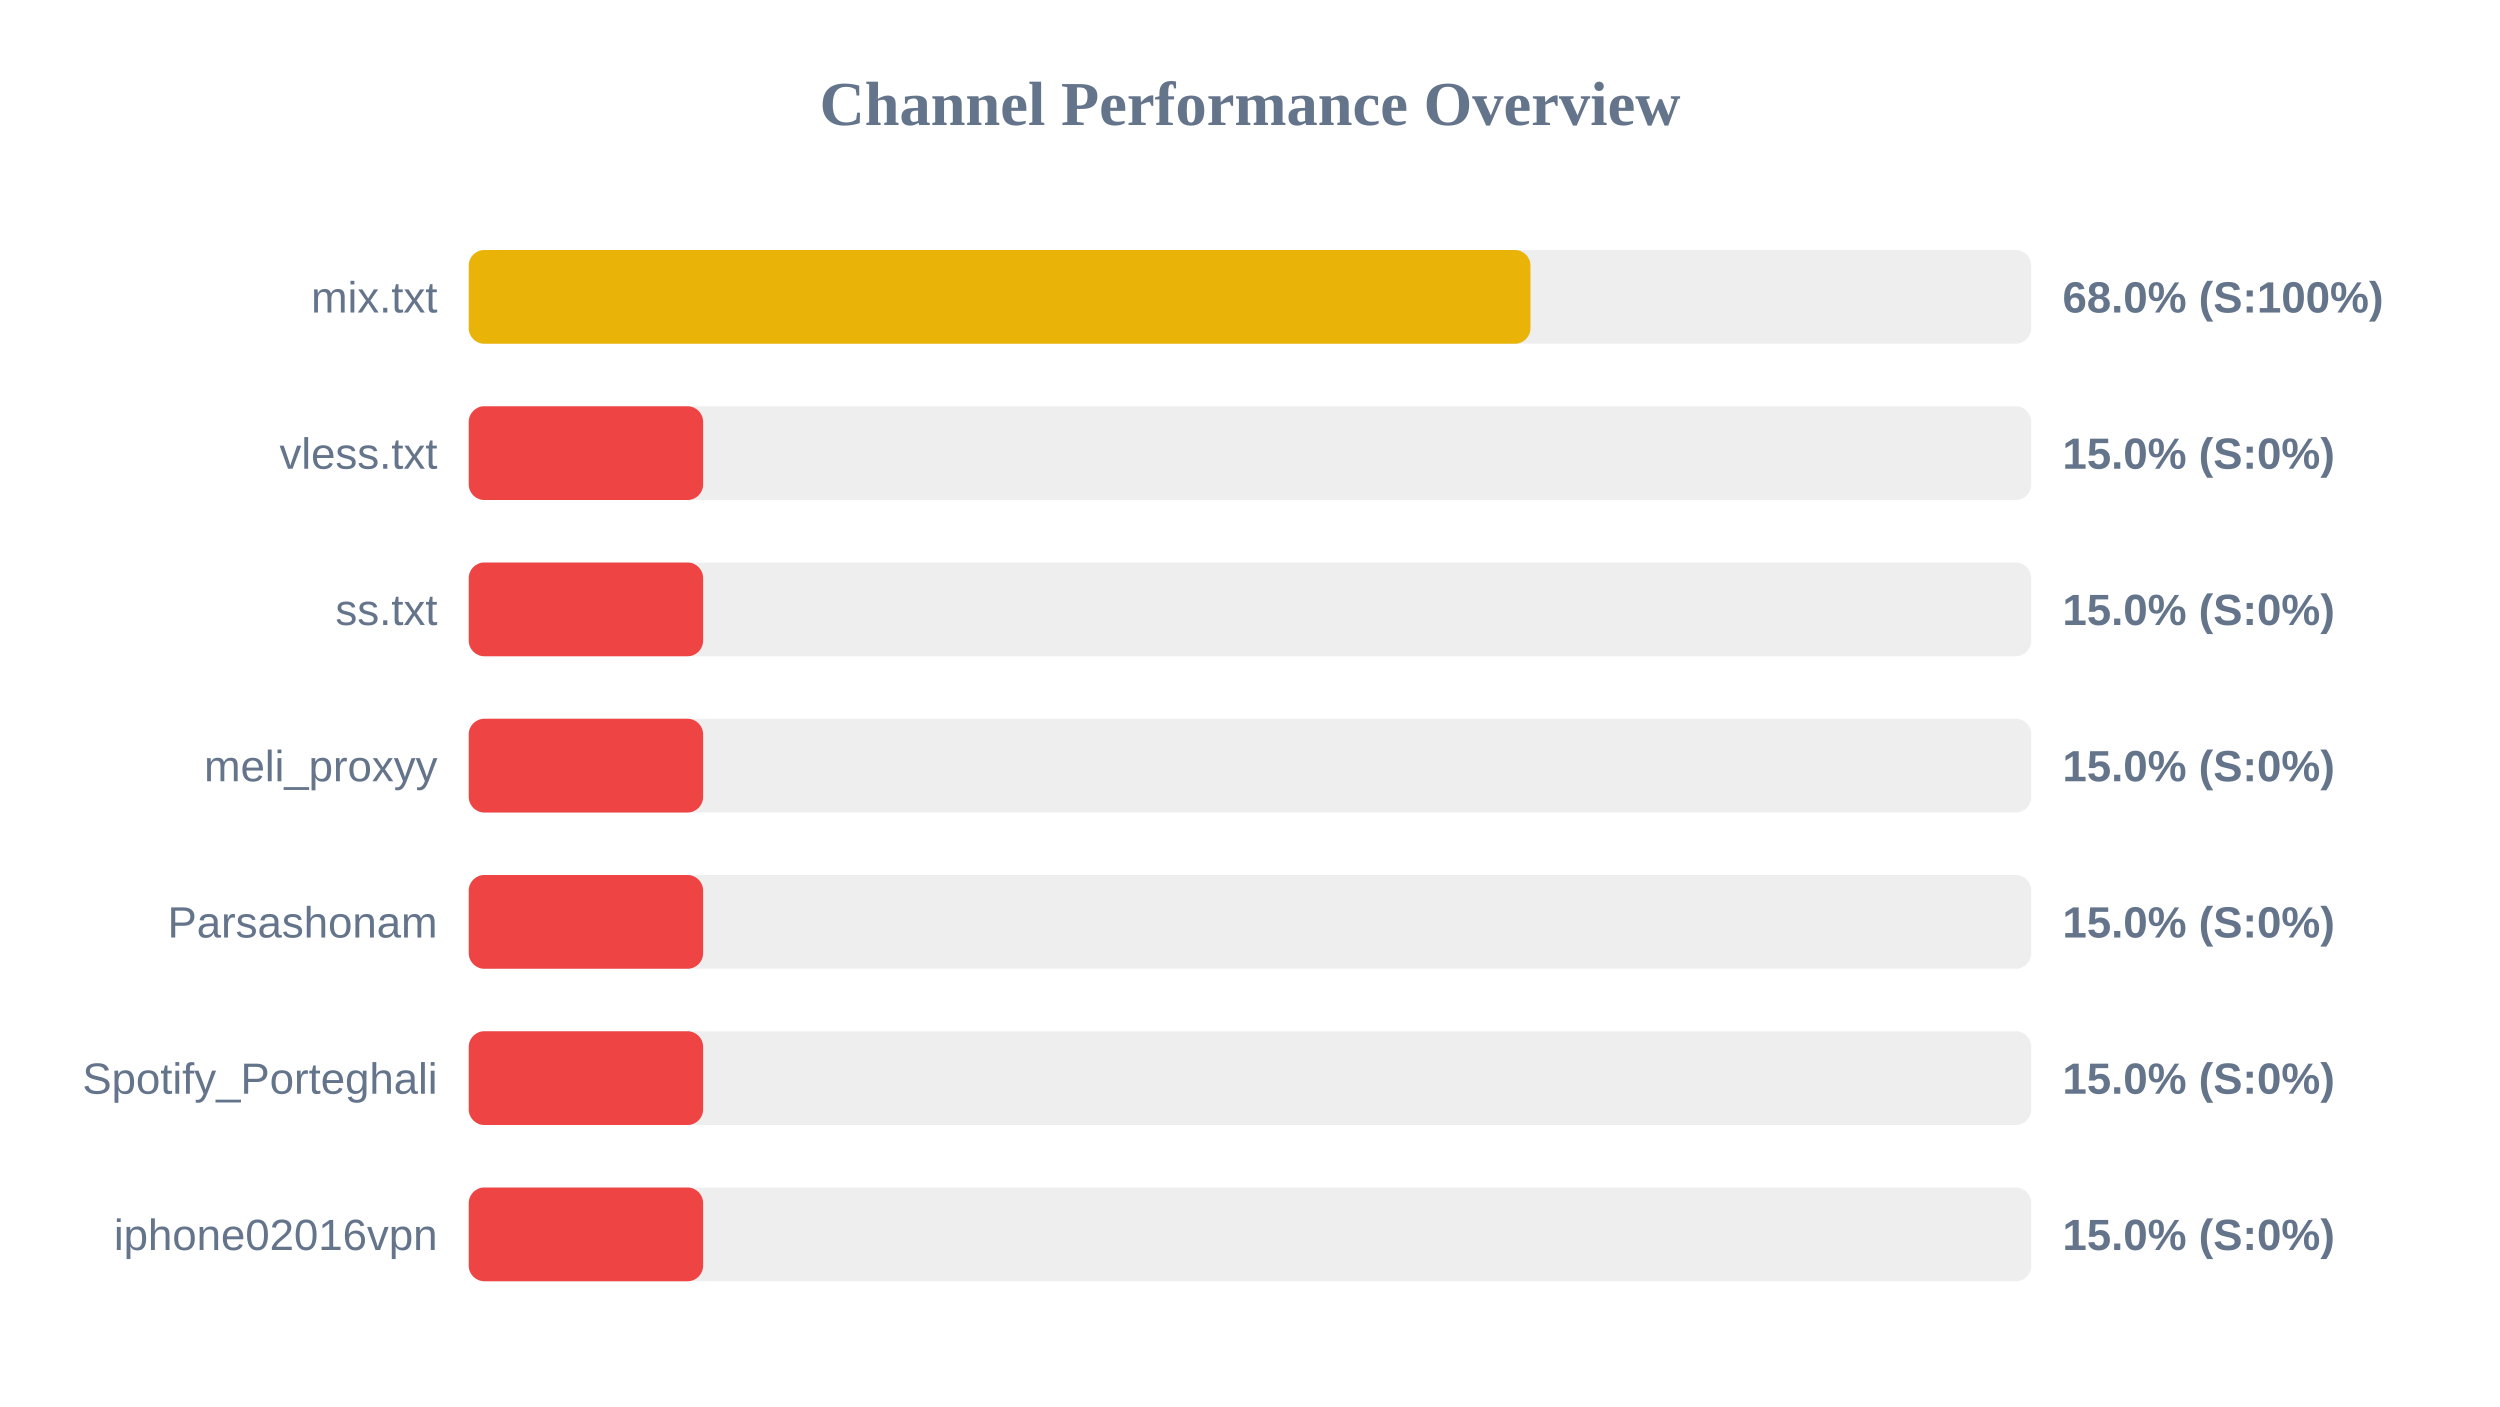
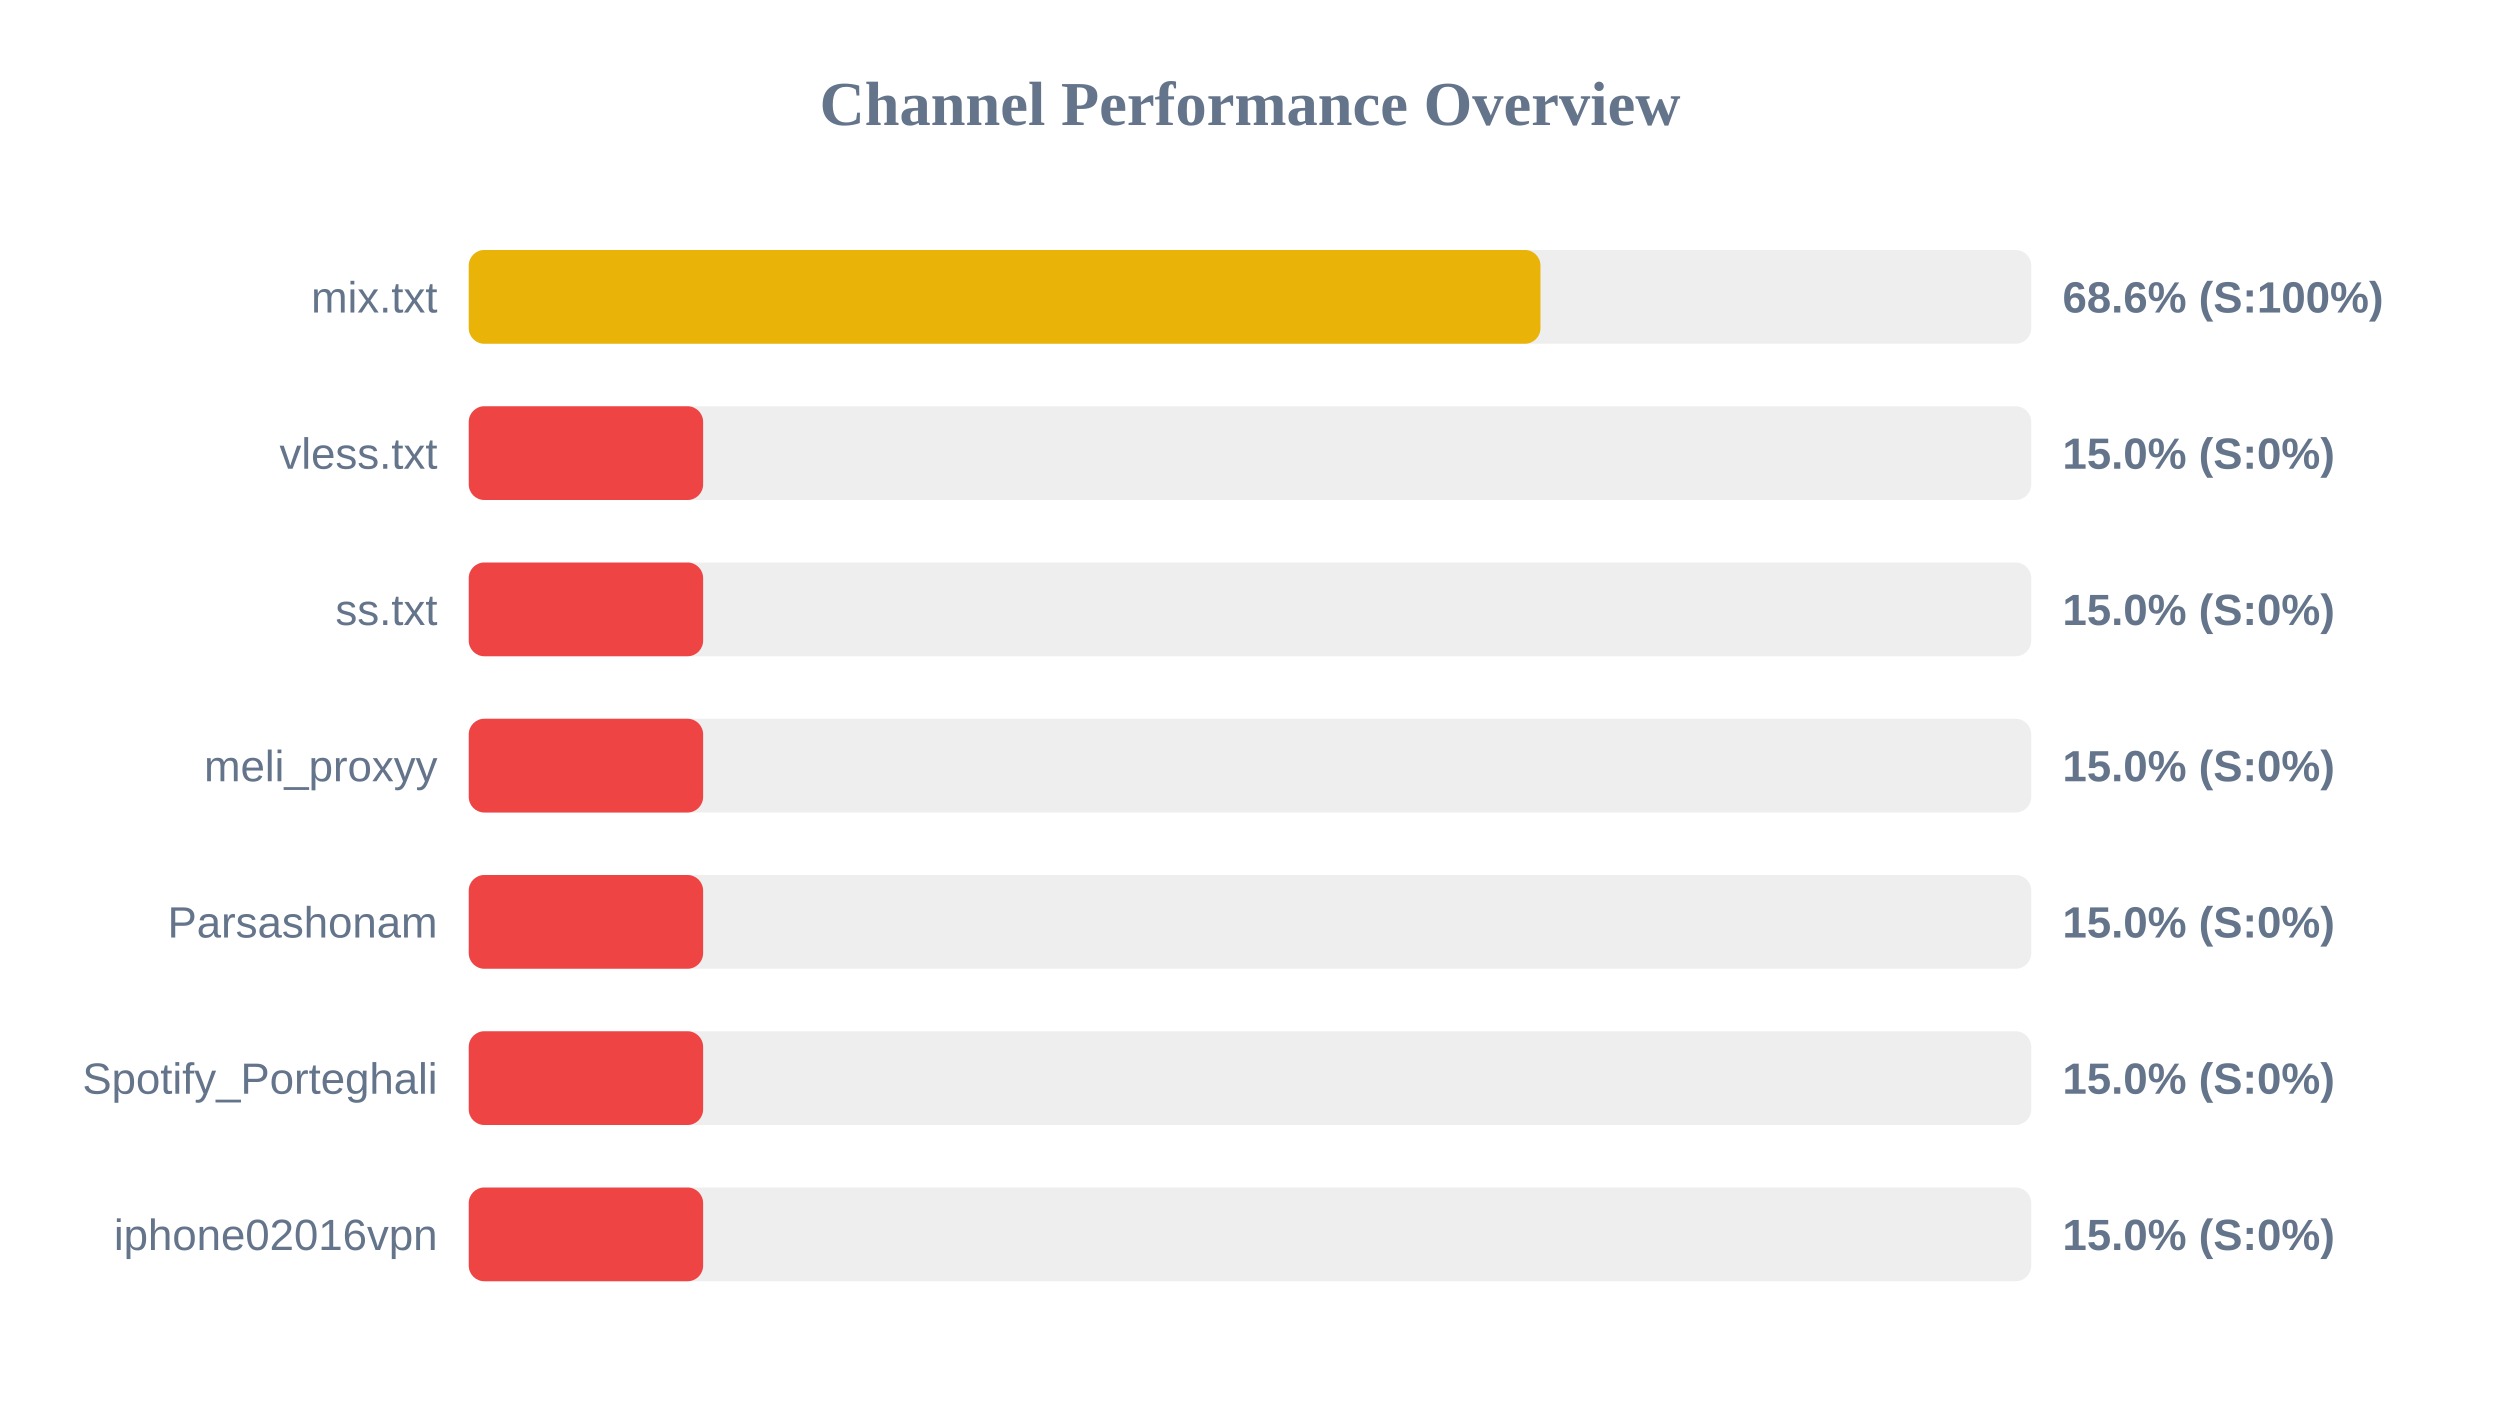
<svg xmlns="http://www.w3.org/2000/svg" width="800" height="450" version="1.1">
  <style>
        .row { font: 14px Arial; fill: #64748b; }
        .score { font: bold 14px Arial; fill: #64748b; }
    </style>
  <text x="400" y="40" text-anchor="middle" font-size="20px" font-weight="bold" fill="#64748b">Channel Performance Overview</text>
  <rect x="150" y="80" width="500" height="30" fill="#eee" rx="5" />
-   <rect x="150" y="80" width="339.75" height="30" fill="#eab308" rx="5" />
+   <rect x="150" y="80" width="342.95" height="30" fill="#eab308" rx="5" />
  <text x="140" y="100" text-anchor="end" class="row">mix.txt</text>
-   <text x="660" y="100" text-anchor="start" class="score">68.0% (S:100%)</text>
+   <text x="660" y="100" text-anchor="start" class="score">68.6% (S:100%)</text>
  <rect x="150" y="130" width="500" height="30" fill="#eee" rx="5" />
  <rect x="150" y="130" width="75.0" height="30" fill="#ef4444" rx="5" />
  <text x="140" y="150" text-anchor="end" class="row">vless.txt</text>
  <text x="660" y="150" text-anchor="start" class="score">15.0% (S:0%)</text>
  <rect x="150" y="180" width="500" height="30" fill="#eee" rx="5" />
  <rect x="150" y="180" width="75.0" height="30" fill="#ef4444" rx="5" />
  <text x="140" y="200" text-anchor="end" class="row">ss.txt</text>
  <text x="660" y="200" text-anchor="start" class="score">15.0% (S:0%)</text>
  <rect x="150" y="230" width="500" height="30" fill="#eee" rx="5" />
  <rect x="150" y="230" width="75.0" height="30" fill="#ef4444" rx="5" />
  <text x="140" y="250" text-anchor="end" class="row">meli_proxyy</text>
  <text x="660" y="250" text-anchor="start" class="score">15.0% (S:0%)</text>
  <rect x="150" y="280" width="500" height="30" fill="#eee" rx="5" />
  <rect x="150" y="280" width="75.0" height="30" fill="#ef4444" rx="5" />
  <text x="140" y="300" text-anchor="end" class="row">Parsashonam</text>
  <text x="660" y="300" text-anchor="start" class="score">15.0% (S:0%)</text>
  <rect x="150" y="330" width="500" height="30" fill="#eee" rx="5" />
  <rect x="150" y="330" width="75.0" height="30" fill="#ef4444" rx="5" />
  <text x="140" y="350" text-anchor="end" class="row">Spotify_Porteghali</text>
  <text x="660" y="350" text-anchor="start" class="score">15.0% (S:0%)</text>
  <rect x="150" y="380" width="500" height="30" fill="#eee" rx="5" />
  <rect x="150" y="380" width="75.0" height="30" fill="#ef4444" rx="5" />
  <text x="140" y="400" text-anchor="end" class="row">iphone02016vpn</text>
  <text x="660" y="400" text-anchor="start" class="score">15.0% (S:0%)</text>
</svg>
